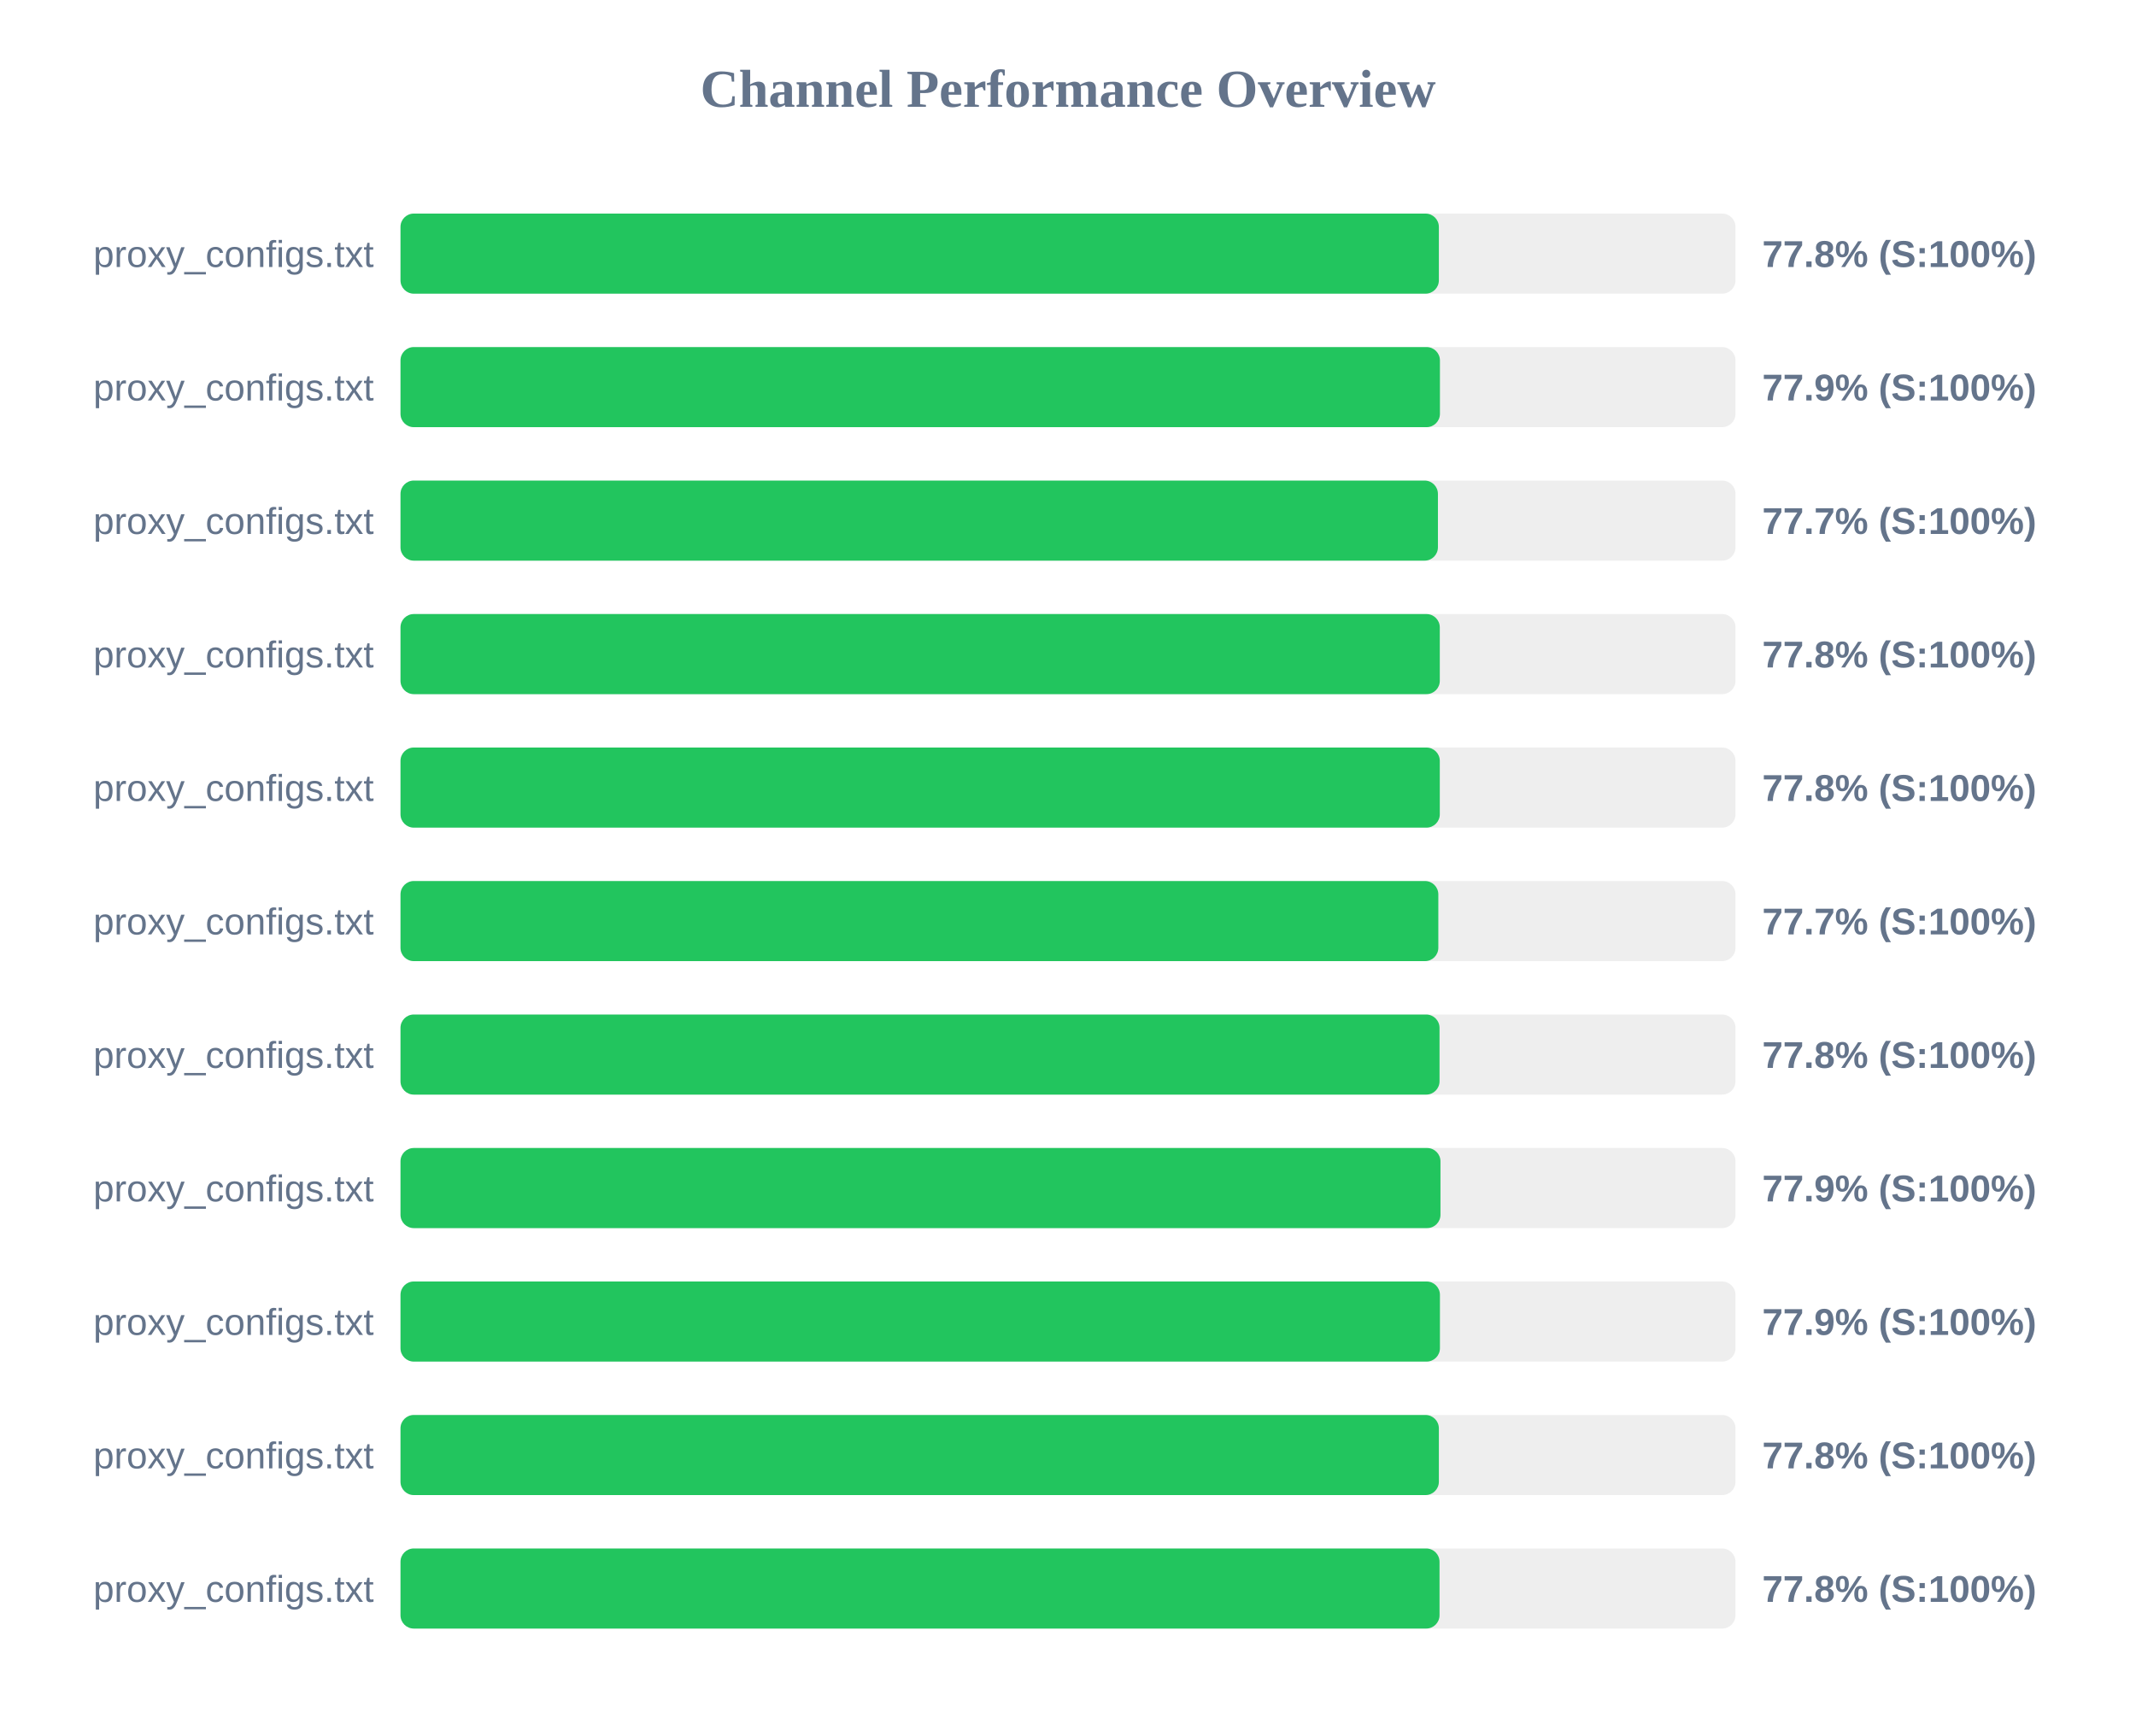
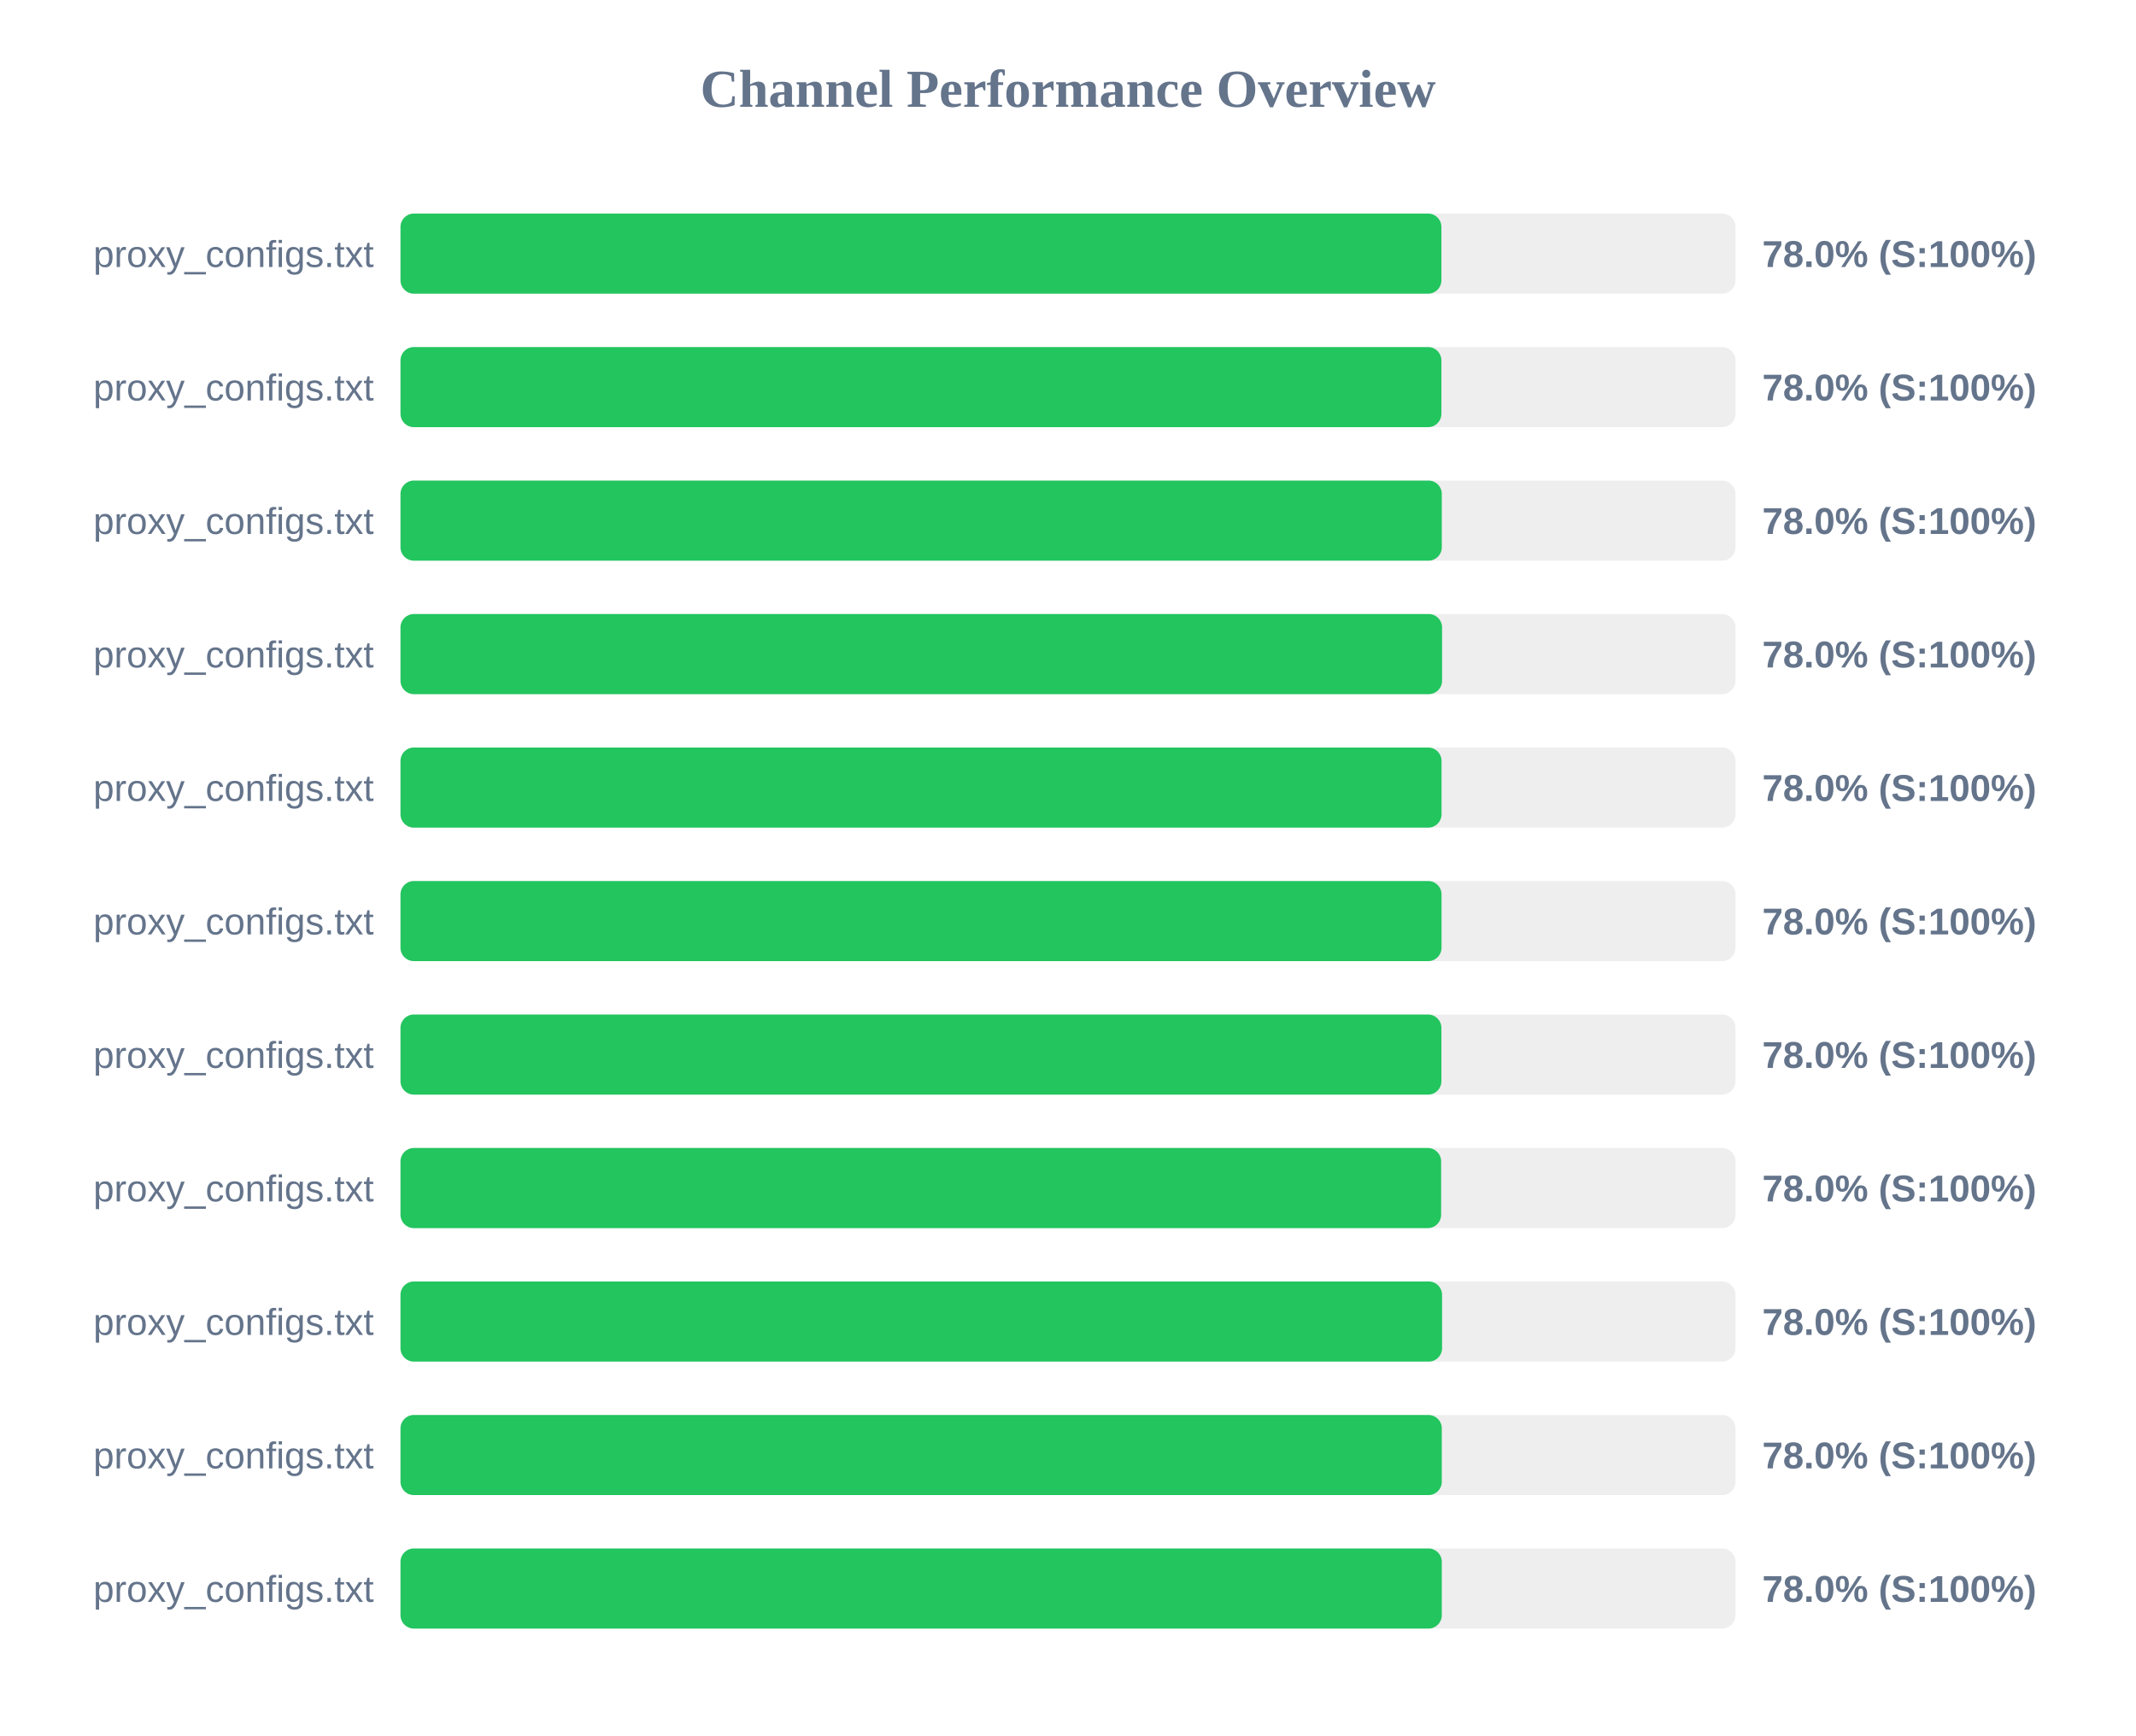
<svg xmlns="http://www.w3.org/2000/svg" width="800" height="650" version="1.1">
  <style>
        .row { font: 14px Arial; fill: #64748b; }
        .score { font: bold 14px Arial; fill: #64748b; }
    </style>
  <text x="400" y="40" text-anchor="middle" font-size="20px" font-weight="bold" fill="#64748b">Channel Performance Overview</text>
  <rect x="150" y="80" width="500" height="30" fill="#eee" rx="5" />
-   <rect x="150" y="80" width="388.9" height="30" fill="#22c55e" rx="5" />
+   <rect x="150" y="80" width="389.85" height="30" fill="#22c55e" rx="5" />
  <text x="140" y="100" text-anchor="end" class="row">proxy_configs.txt</text>
-   <text x="660" y="100" text-anchor="start" class="score">77.8% (S:100%)</text>
+   <text x="660" y="100" text-anchor="start" class="score">78.0% (S:100%)</text>
  <rect x="150" y="130" width="500" height="30" fill="#eee" rx="5" />
-   <rect x="150" y="130" width="389.3" height="30" fill="#22c55e" rx="5" />
+   <rect x="150" y="130" width="389.85" height="30" fill="#22c55e" rx="5" />
  <text x="140" y="150" text-anchor="end" class="row">proxy_configs.txt</text>
-   <text x="660" y="150" text-anchor="start" class="score">77.9% (S:100%)</text>
+   <text x="660" y="150" text-anchor="start" class="score">78.0% (S:100%)</text>
  <rect x="150" y="180" width="500" height="30" fill="#eee" rx="5" />
-   <rect x="150" y="180" width="388.55" height="30" fill="#22c55e" rx="5" />
+   <rect x="150" y="180" width="390.0" height="30" fill="#22c55e" rx="5" />
  <text x="140" y="200" text-anchor="end" class="row">proxy_configs.txt</text>
-   <text x="660" y="200" text-anchor="start" class="score">77.7% (S:100%)</text>
+   <text x="660" y="200" text-anchor="start" class="score">78.0% (S:100%)</text>
  <rect x="150" y="230" width="500" height="30" fill="#eee" rx="5" />
-   <rect x="150" y="230" width="389.25" height="30" fill="#22c55e" rx="5" />
+   <rect x="150" y="230" width="390.1" height="30" fill="#22c55e" rx="5" />
  <text x="140" y="250" text-anchor="end" class="row">proxy_configs.txt</text>
-   <text x="660" y="250" text-anchor="start" class="score">77.8% (S:100%)</text>
+   <text x="660" y="250" text-anchor="start" class="score">78.0% (S:100%)</text>
  <rect x="150" y="280" width="500" height="30" fill="#eee" rx="5" />
-   <rect x="150" y="280" width="389.25" height="30" fill="#22c55e" rx="5" />
+   <rect x="150" y="280" width="389.9" height="30" fill="#22c55e" rx="5" />
  <text x="140" y="300" text-anchor="end" class="row">proxy_configs.txt</text>
-   <text x="660" y="300" text-anchor="start" class="score">77.8% (S:100%)</text>
+   <text x="660" y="300" text-anchor="start" class="score">78.0% (S:100%)</text>
  <rect x="150" y="330" width="500" height="30" fill="#eee" rx="5" />
-   <rect x="150" y="330" width="388.7" height="30" fill="#22c55e" rx="5" />
+   <rect x="150" y="330" width="389.9" height="30" fill="#22c55e" rx="5" />
  <text x="140" y="350" text-anchor="end" class="row">proxy_configs.txt</text>
-   <text x="660" y="350" text-anchor="start" class="score">77.7% (S:100%)</text>
+   <text x="660" y="350" text-anchor="start" class="score">78.0% (S:100%)</text>
  <rect x="150" y="380" width="500" height="30" fill="#eee" rx="5" />
-   <rect x="150" y="380" width="389.15" height="30" fill="#22c55e" rx="5" />
+   <rect x="150" y="380" width="389.85" height="30" fill="#22c55e" rx="5" />
  <text x="140" y="400" text-anchor="end" class="row">proxy_configs.txt</text>
-   <text x="660" y="400" text-anchor="start" class="score">77.8% (S:100%)</text>
+   <text x="660" y="400" text-anchor="start" class="score">78.0% (S:100%)</text>
  <rect x="150" y="430" width="500" height="30" fill="#eee" rx="5" />
-   <rect x="150" y="430" width="389.5" height="30" fill="#22c55e" rx="5" />
+   <rect x="150" y="430" width="389.75" height="30" fill="#22c55e" rx="5" />
  <text x="140" y="450" text-anchor="end" class="row">proxy_configs.txt</text>
-   <text x="660" y="450" text-anchor="start" class="score">77.9% (S:100%)</text>
+   <text x="660" y="450" text-anchor="start" class="score">78.0% (S:100%)</text>
  <rect x="150" y="480" width="500" height="30" fill="#eee" rx="5" />
-   <rect x="150" y="480" width="389.3" height="30" fill="#22c55e" rx="5" />
+   <rect x="150" y="480" width="390.1" height="30" fill="#22c55e" rx="5" />
  <text x="140" y="500" text-anchor="end" class="row">proxy_configs.txt</text>
-   <text x="660" y="500" text-anchor="start" class="score">77.9% (S:100%)</text>
+   <text x="660" y="500" text-anchor="start" class="score">78.0% (S:100%)</text>
  <rect x="150" y="530" width="500" height="30" fill="#eee" rx="5" />
-   <rect x="150" y="530" width="388.9" height="30" fill="#22c55e" rx="5" />
+   <rect x="150" y="530" width="390.0" height="30" fill="#22c55e" rx="5" />
  <text x="140" y="550" text-anchor="end" class="row">proxy_configs.txt</text>
-   <text x="660" y="550" text-anchor="start" class="score">77.8% (S:100%)</text>
+   <text x="660" y="550" text-anchor="start" class="score">78.0% (S:100%)</text>
  <rect x="150" y="580" width="500" height="30" fill="#eee" rx="5" />
-   <rect x="150" y="580" width="389.15" height="30" fill="#22c55e" rx="5" />
+   <rect x="150" y="580" width="390.0" height="30" fill="#22c55e" rx="5" />
  <text x="140" y="600" text-anchor="end" class="row">proxy_configs.txt</text>
-   <text x="660" y="600" text-anchor="start" class="score">77.8% (S:100%)</text>
+   <text x="660" y="600" text-anchor="start" class="score">78.0% (S:100%)</text>
</svg>
